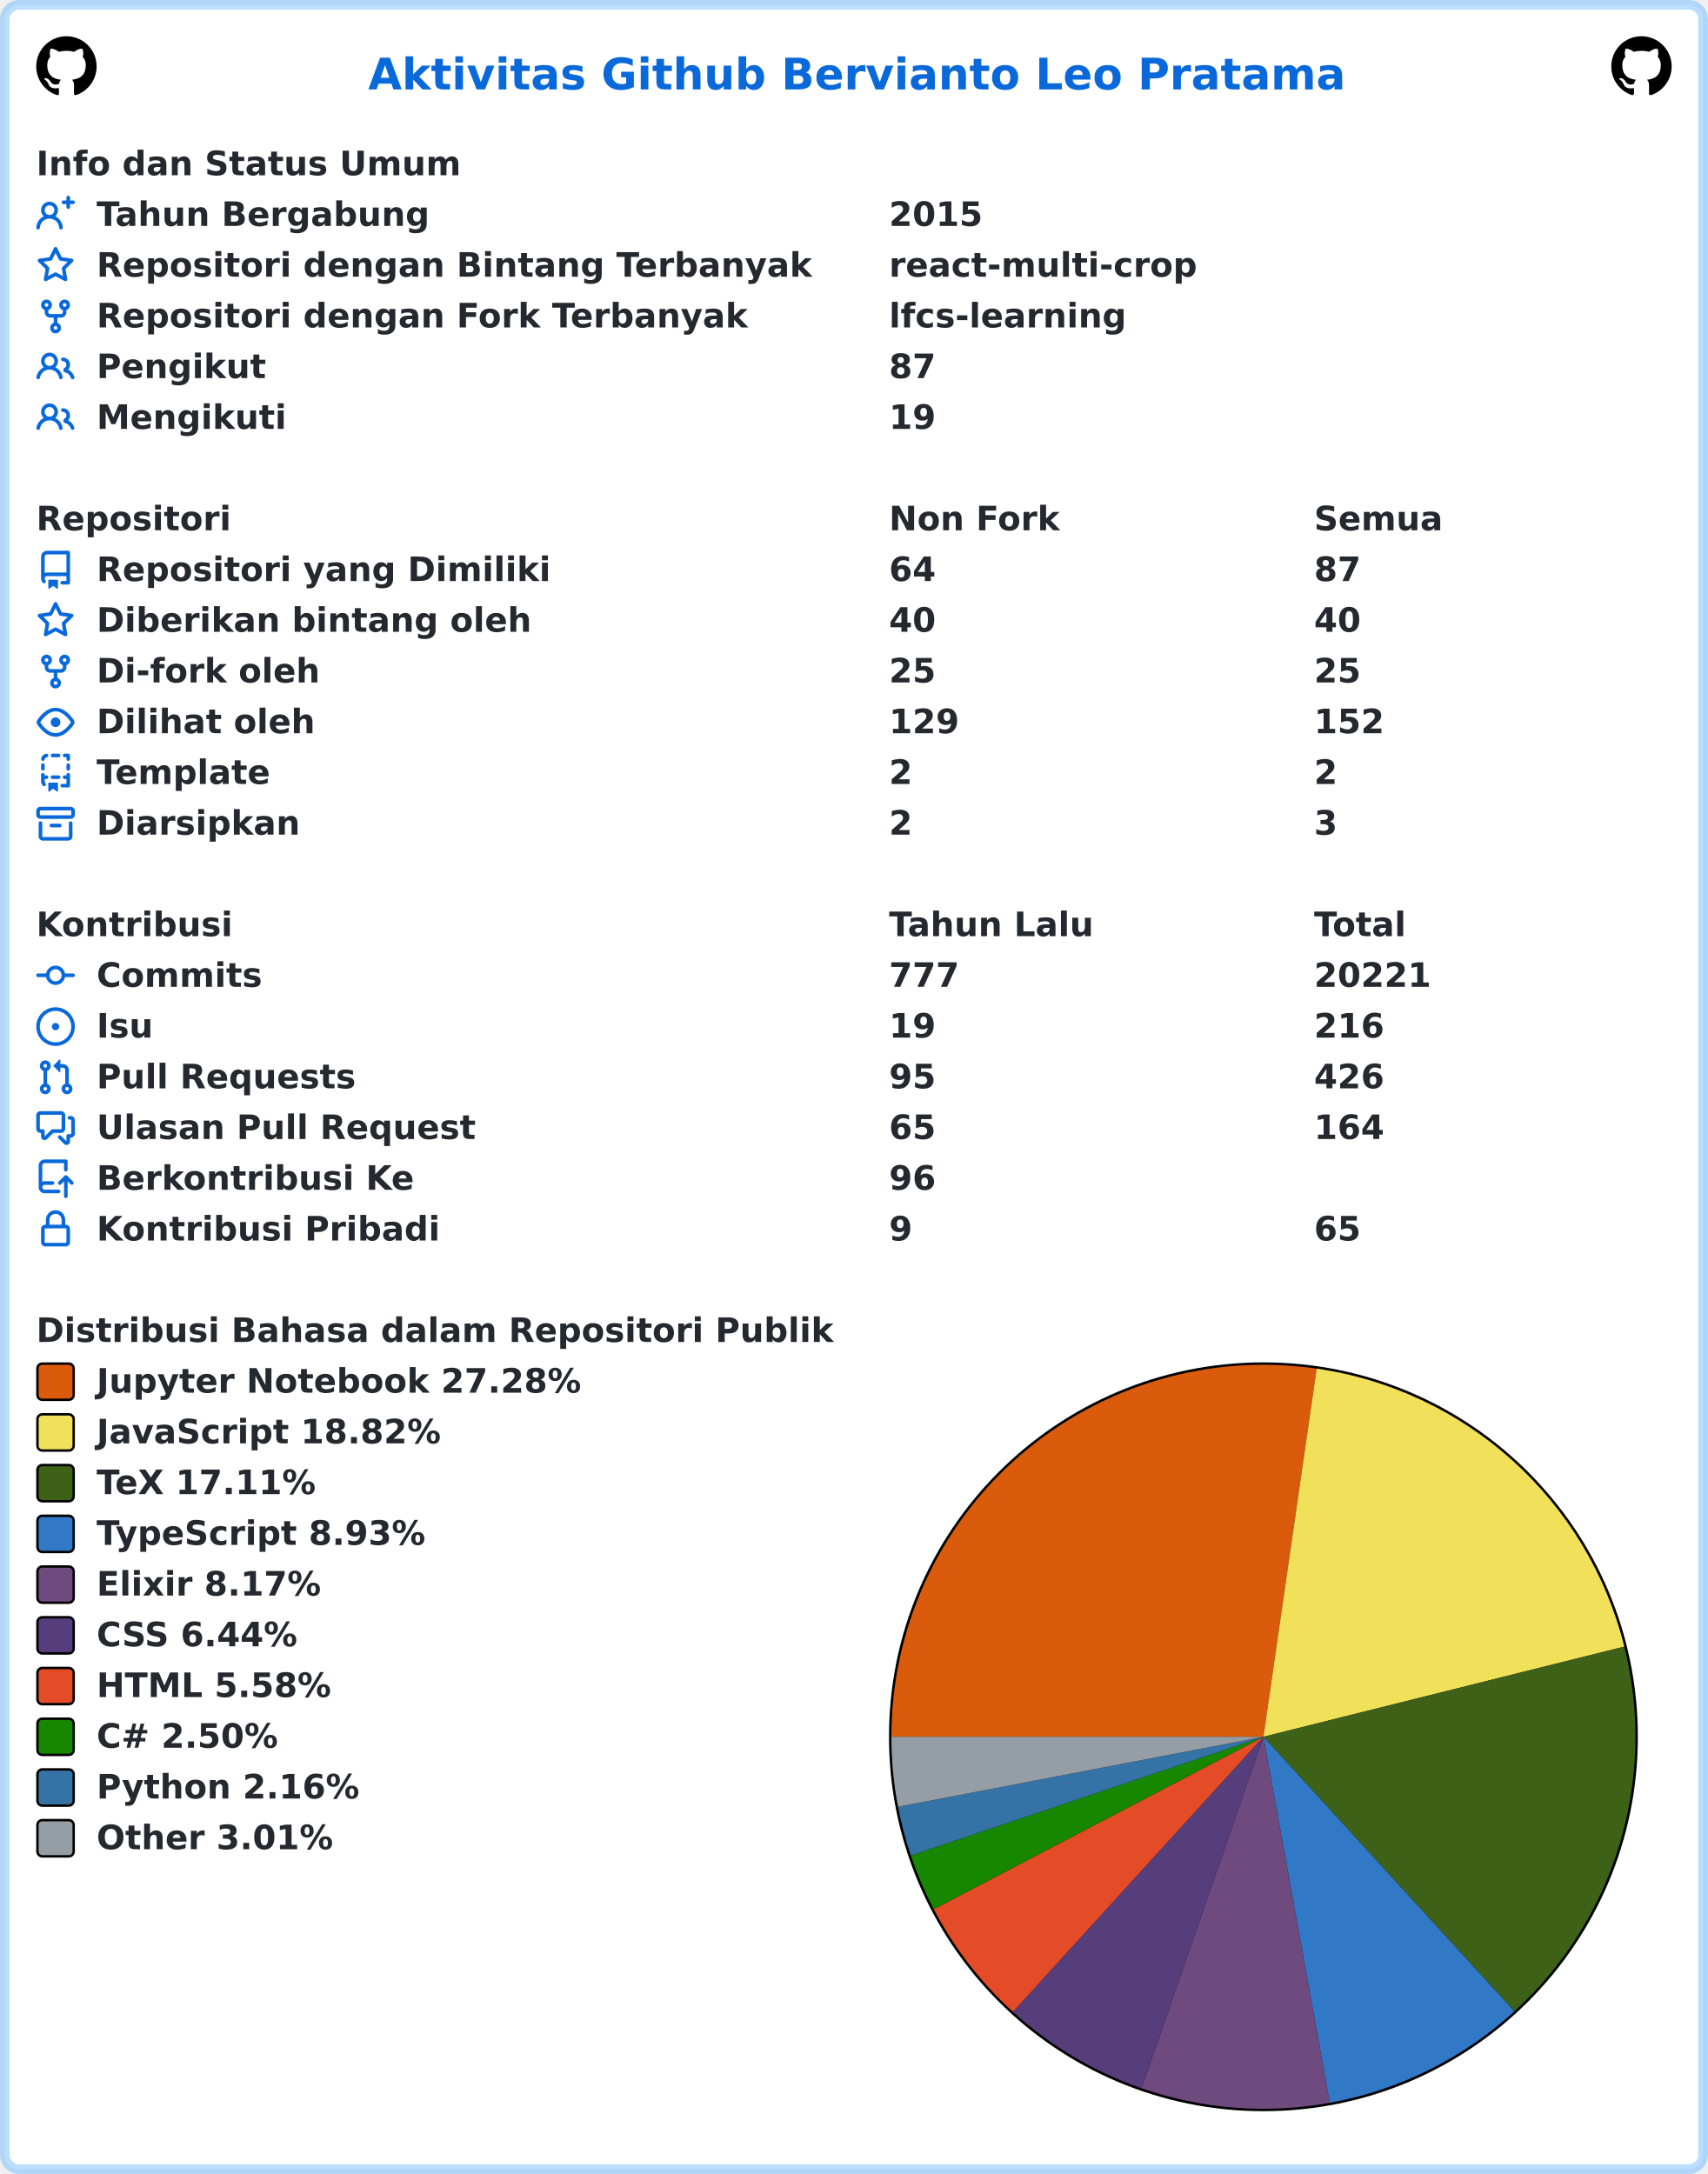
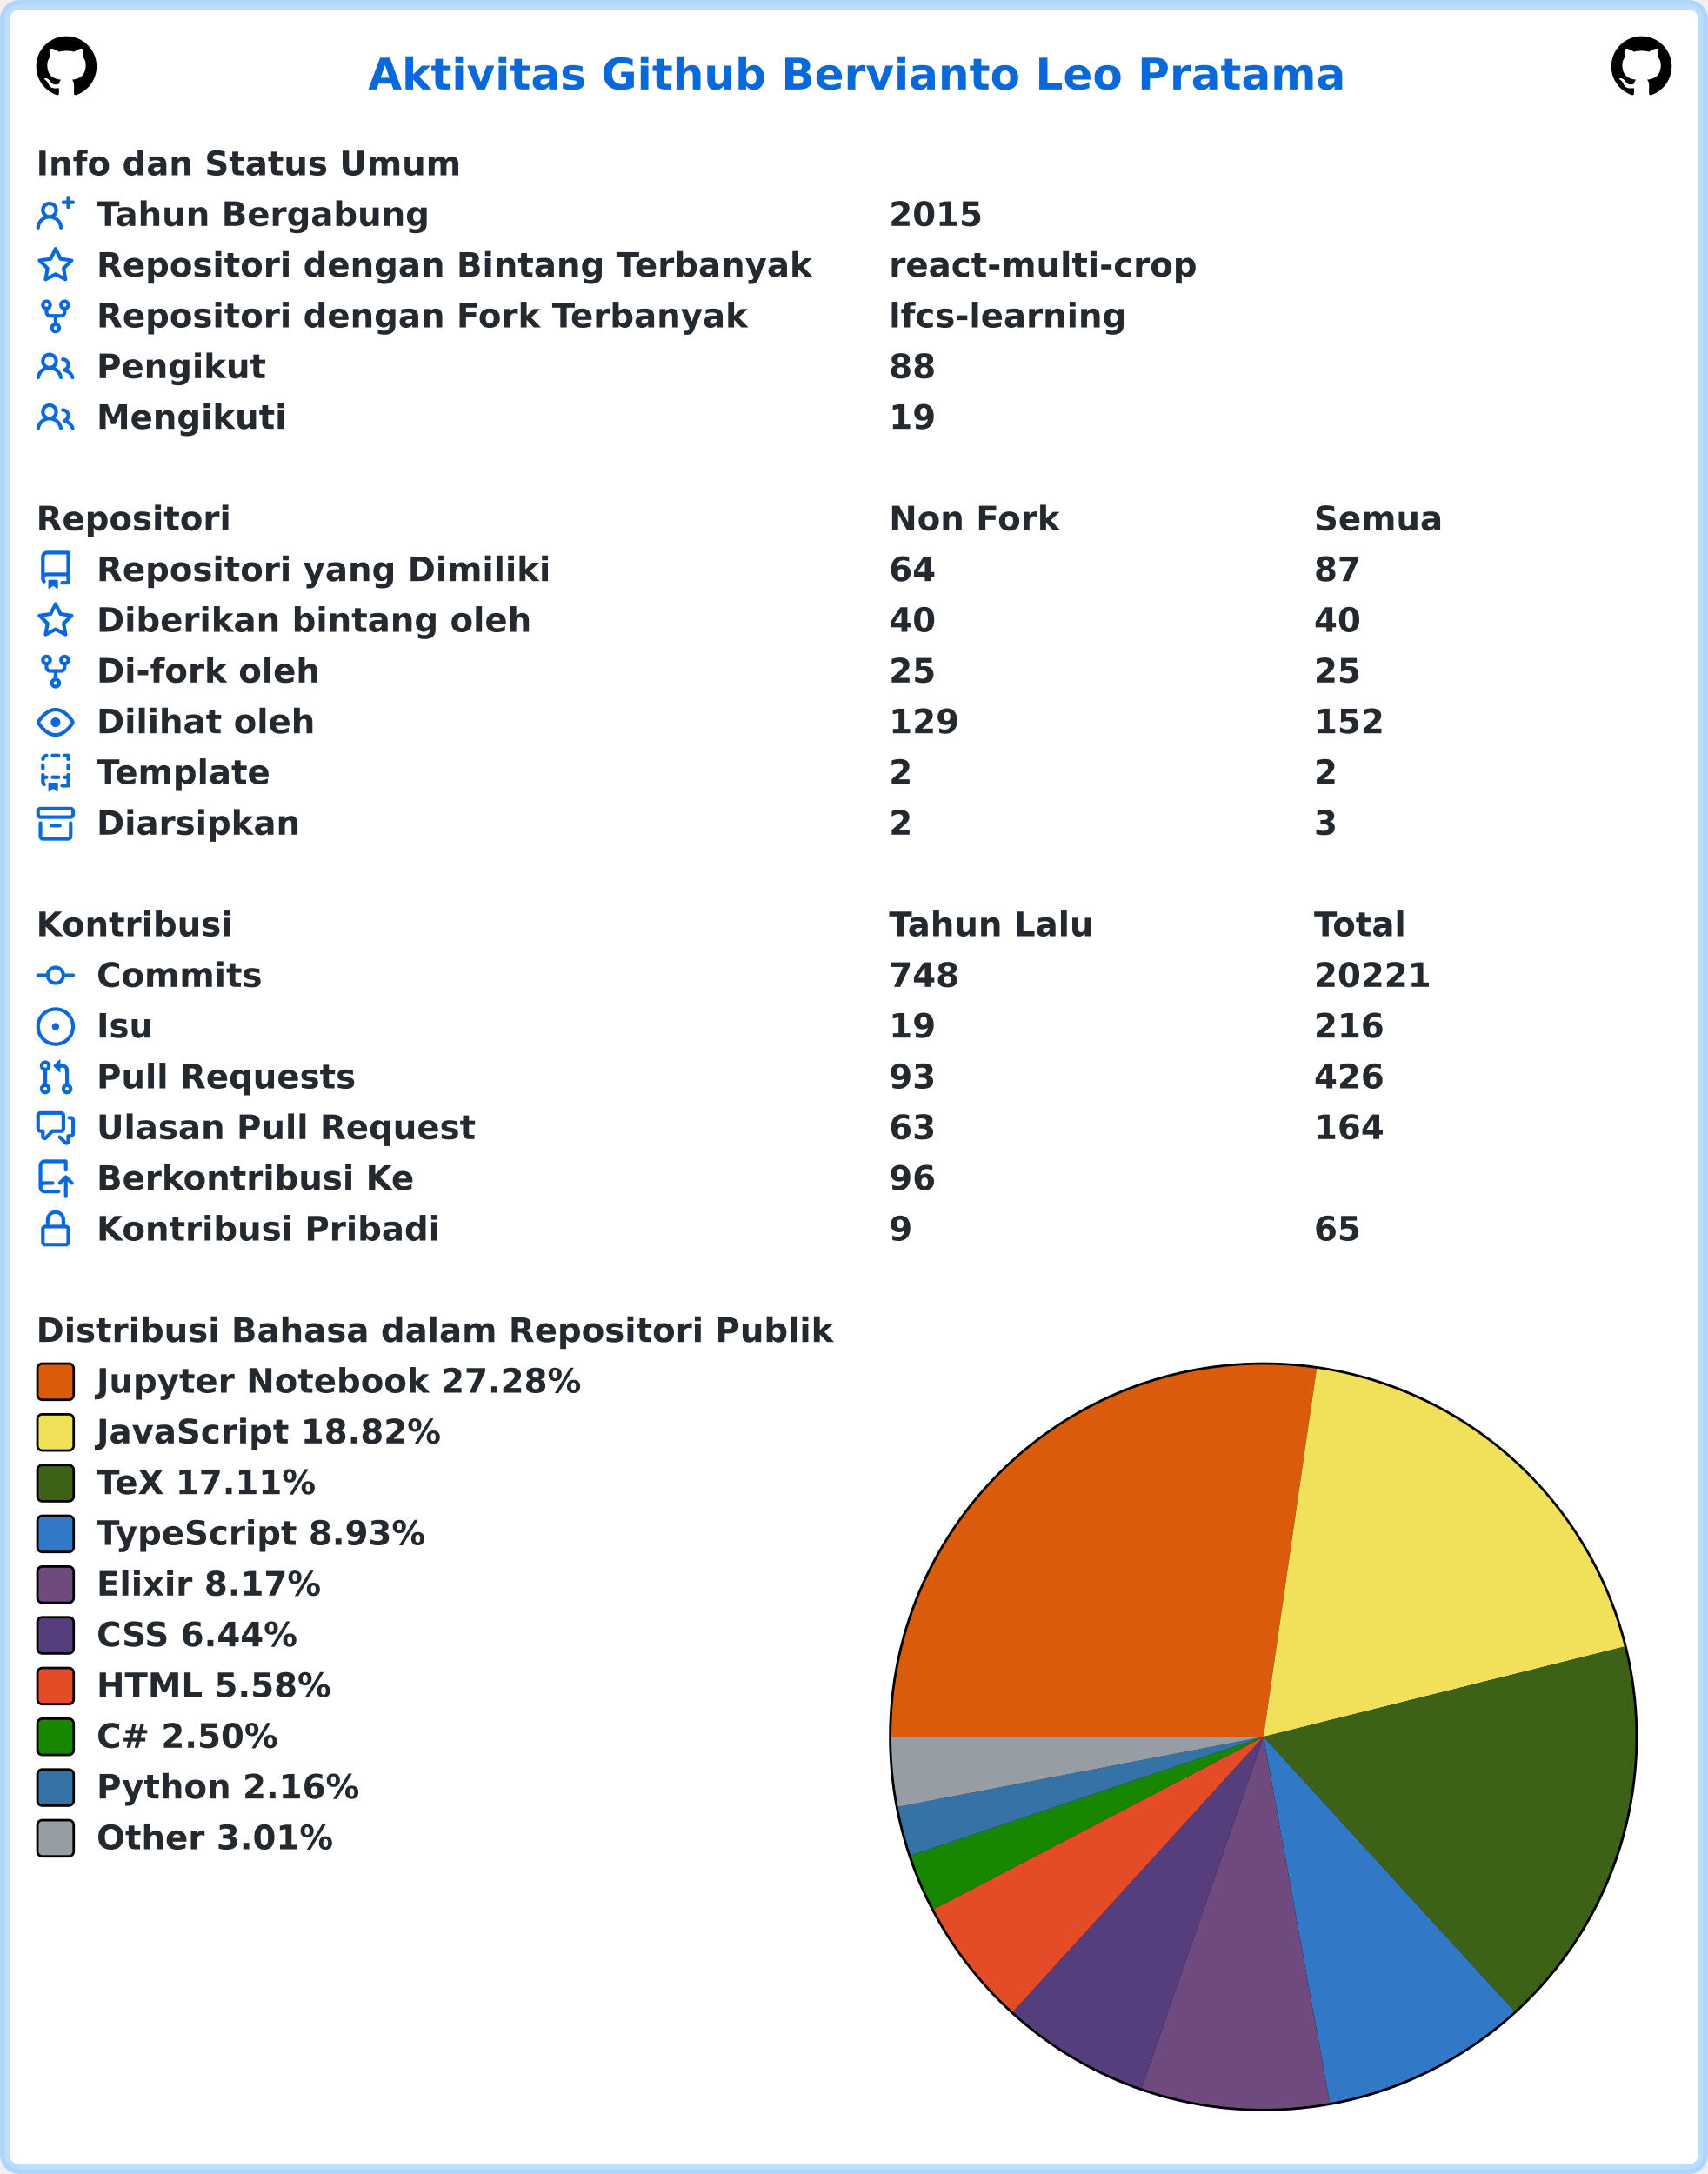
<svg xmlns="http://www.w3.org/2000/svg" width="707" height="900" viewBox="0 0 707 900" lang="id" xml:lang="id">
  <rect x="2" y="2" stroke-width="4" rx="6" width="703" height="896" stroke="rgba(84,174,255,0.4)" fill="#ffffff" />
  <g font-weight="600" font-size="110pt" font-family="Verdana,Geneva,DejaVu Sans,sans-serif" text-rendering="geometricPrecision">
    <text x="1239" y="301" lengthAdjust="spacingAndGlyphs" textLength="3261" transform="scale(0.123)" fill="#0969da">Aktivitas Github Bervianto Leo Pratama</text>
    <svg x="15" y="15" width="25" height="25" viewBox="0 0 16 16">
      <path fill="#000000" fill-rule="evenodd" d="M8 0C3.58 0 0 3.58 0 8c0 3.54 2.29 6.53 5.47 7.59.4.07.55-.17.55-.38 0-.19-.01-.82-.01-1.49-2.01.37-2.53-.49-2.69-.94-.09-.23-.48-.94-.82-1.13-.28-.15-.68-.52-.01-.53.63-.01 1.08.58 1.23.82.72 1.21 1.87.87 2.33.66.07-.52.28-.87.51-1.07-1.78-.2-3.64-.89-3.64-3.95 0-.87.31-1.59.82-2.15-.08-.2-.36-1.02.08-2.12 0 0 .67-.21 2.2.82.64-.18 1.32-.27 2-.27.68 0 1.36.09 2 .27 1.53-1.04 2.2-.82 2.2-.82.44 1.1.16 1.92.08 2.12.51.56.82 1.27.82 2.15 0 3.07-1.87 3.75-3.65 3.95.29.25.54.73.54 1.48 0 1.07-.01 1.93-.01 2.2 0 .21.15.46.55.38A8.013 8.013 0 0016 8c0-4.42-3.58-8-8-8z" />
    </svg>
    <svg x="667" y="15" width="25" height="25" viewBox="0 0 16 16">
      <path fill="#000000" fill-rule="evenodd" d="M8 0C3.58 0 0 3.58 0 8c0 3.54 2.29 6.53 5.47 7.59.4.07.55-.17.55-.38 0-.19-.01-.82-.01-1.49-2.01.37-2.53-.49-2.69-.94-.09-.23-.48-.94-.82-1.13-.28-.15-.68-.52-.01-.53.63-.01 1.08.58 1.23.82.72 1.21 1.87.87 2.33.66.07-.52.28-.87.51-1.07-1.78-.2-3.64-.89-3.64-3.95 0-.87.31-1.59.82-2.15-.08-.2-.36-1.02.08-2.12 0 0 .67-.21 2.2.82.64-.18 1.32-.27 2-.27.68 0 1.36.09 2 .27 1.53-1.04 2.2-.82 2.2-.82.44 1.1.16 1.92.08 2.12.51.56.82 1.27.82 2.15 0 3.07-1.87 3.75-3.65 3.95.29.25.54.73.54 1.48 0 1.07-.01 1.93-.01 2.2 0 .21.15.46.55.38A8.013 8.013 0 0016 8c0-4.42-3.58-8-8-8z" />
    </svg>
    <g transform="translate(0, 60)" fill="#24292f">
      <g transform="translate(15, 0)">
        <g transform="scale(0.095)">
          <text x="0" y="132" textLength="1852" lengthAdjust="spacingAndGlyphs">Info dan Status Umum</text>
        </g>
      </g>
      <g transform="translate(15, 21)">
        <path fill="#0969da" fill-rule="evenodd" d="M13.25 0a.75.75 0 01.75.75V2h1.25a.75.75 0 010 1.5H14v1.25a.75.75 0 01-1.5 0V3.5h-1.25a.75.75 0 010-1.5h1.25V.75a.75.75 0 01.75-.75zM5.5 4a2 2 0 100 4 2 2 0 000-4zm2.4 4.548a3.5 3.5 0 10-4.799 0 5.527 5.527 0 00-3.1 4.66.75.75 0 101.498.085A4.01 4.01 0 015.5 9.5a4.01 4.01 0 014.001 3.793.75.75 0 101.498-.086 5.527 5.527 0 00-3.1-4.659z" />
        <g transform="scale(0.095)">
          <text lengthAdjust="spacingAndGlyphs" textLength="1478" x="263" y="132">Tahun Bergabung</text>
          <text lengthAdjust="spacingAndGlyphs" textLength="420" x="3716" y="132">2015</text>
        </g>
      </g>
      <g transform="translate(15, 42)">
        <path fill="#0969da" fill-rule="evenodd" d="M8 .25a.75.75 0 01.673.418l1.882 3.815 4.21.612a.75.75 0 01.416 1.279l-3.046 2.97.719 4.192a.75.75 0 01-1.088.791L8 12.347l-3.766 1.98a.75.75 0 01-1.088-.79l.72-4.194L.818 6.374a.75.75 0 01.416-1.28l4.21-.611L7.327.668A.75.75 0 018 .25zm0 2.445L6.615 5.5a.75.75 0 01-.564.41l-3.097.45 2.24 2.184a.75.75 0 01.216.664l-.528 3.084 2.769-1.456a.75.75 0 01.698 0l2.77 1.456-.53-3.084a.75.75 0 01.216-.664l2.24-2.183-3.096-.45a.75.75 0 01-.564-.41L8 2.694v.001z" />
        <g transform="scale(0.095)">
          <text lengthAdjust="spacingAndGlyphs" textLength="3126" x="263" y="132">Repositori dengan Bintang Terbanyak</text>
          <text lengthAdjust="spacingAndGlyphs" textLength="1330" x="3716" y="132">react-multi-crop</text>
        </g>
      </g>
      <g transform="translate(15, 63)">
        <path fill="#0969da" fill-rule="evenodd" d="M5 3.25a.75.75 0 11-1.5 0 .75.75 0 011.5 0zm0 2.122a2.25 2.25 0 10-1.5 0v.878A2.25 2.25 0 005.75 8.5h1.5v2.128a2.251 2.251 0 101.5 0V8.5h1.5a2.25 2.25 0 002.25-2.25v-.878a2.25 2.25 0 10-1.5 0v.878a.75.75 0 01-.75.75h-4.5A.75.75 0 015 6.25v-.878zm3.75 7.378a.75.75 0 11-1.5 0 .75.75 0 011.5 0zm3-8.75a.75.75 0 100-1.5.75.75 0 000 1.5z" />
        <g transform="scale(0.095)">
          <text lengthAdjust="spacingAndGlyphs" textLength="2846" x="263" y="132">Repositori dengan Fork Terbanyak</text>
          <text lengthAdjust="spacingAndGlyphs" textLength="1018" x="3716" y="132">lfcs-learning</text>
        </g>
      </g>
      <g transform="translate(15, 84)">
        <path fill="#0969da" fill-rule="evenodd" d="M5.5 3.5a2 2 0 100 4 2 2 0 000-4zM2 5.5a3.5 3.5 0 115.898 2.549 5.507 5.507 0 013.034 4.084.75.75 0 11-1.482.235 4.001 4.001 0 00-7.9 0 .75.75 0 01-1.482-.236A5.507 5.507 0 013.102 8.05 3.49 3.49 0 012 5.5zM11 4a.75.75 0 100 1.5 1.5 1.5 0 01.666 2.844.75.75 0 00-.416.672v.352a.75.75 0 00.574.73c1.2.289 2.162 1.2 2.522 2.372a.75.75 0 101.434-.44 5.01 5.01 0 00-2.56-3.012A3 3 0 0011 4z" />
        <g transform="scale(0.095)">
          <text lengthAdjust="spacingAndGlyphs" textLength="723" x="263" y="132">Pengikut</text>
-           <text lengthAdjust="spacingAndGlyphs" textLength="210" x="3716" y="132">87</text>
+           <text lengthAdjust="spacingAndGlyphs" textLength="210" x="3716" y="132">88</text>
        </g>
      </g>
      <g transform="translate(15, 105)">
        <path fill="#0969da" fill-rule="evenodd" d="M5.5 3.5a2 2 0 100 4 2 2 0 000-4zM2 5.5a3.5 3.5 0 115.898 2.549 5.507 5.507 0 013.034 4.084.75.75 0 11-1.482.235 4.001 4.001 0 00-7.9 0 .75.75 0 01-1.482-.236A5.507 5.507 0 013.102 8.05 3.49 3.49 0 012 5.5zM11 4a.75.75 0 100 1.5 1.5 1.5 0 01.666 2.844.75.75 0 00-.416.672v.352a.75.75 0 00.574.73c1.2.289 2.162 1.2 2.522 2.372a.75.75 0 101.434-.44 5.01 5.01 0 00-2.56-3.012A3 3 0 0011 4z" />
        <g transform="scale(0.095)">
          <text lengthAdjust="spacingAndGlyphs" textLength="813" x="263" y="132">Mengikuti</text>
          <text lengthAdjust="spacingAndGlyphs" textLength="210" x="3716" y="132">19</text>
        </g>
      </g>
    </g>
    <g transform="translate(0, 207)" fill="#24292f">
      <g transform="translate(15, 0)">
        <g transform="scale(0.095)">
          <text x="0" y="132" textLength="832" lengthAdjust="spacingAndGlyphs">Repositori</text>
          <text x="3716" y="132" textLength="740" lengthAdjust="spacingAndGlyphs">Non Fork</text>
          <text x="5568" y="132" textLength="573" lengthAdjust="spacingAndGlyphs">Semua</text>
        </g>
      </g>
      <g transform="translate(15, 21)">
        <path fill="#0969da" fill-rule="evenodd" d="M2 2.5A2.5 2.5 0 014.5 0h8.75a.75.75 0 01.75.75v12.5a.75.75 0 01-.75.75h-2.5a.75.75 0 110-1.5h1.75v-2h-8a1 1 0 00-.714 1.7.75.75 0 01-1.072 1.05A2.495 2.495 0 012 11.5v-9zm10.5-1V9h-8c-.356 0-.694.074-1 .208V2.5a1 1 0 011-1h8zM5 12.25v3.25a.25.25 0 00.4.2l1.45-1.087a.25.25 0 01.3 0L8.6 15.7a.25.25 0 00.4-.2v-3.25a.25.25 0 00-.25-.25h-3.5a.25.25 0 00-.25.25z" />
        <g transform="scale(0.095)">
          <text lengthAdjust="spacingAndGlyphs" textLength="1962" x="263" y="132">Repositori yang Dimiliki</text>
          <text lengthAdjust="spacingAndGlyphs" textLength="210" x="3716" y="132">64</text>
          <text lengthAdjust="spacingAndGlyphs" textLength="210" x="5568" y="132">87</text>
        </g>
      </g>
      <g transform="translate(15, 42)">
        <path fill="#0969da" fill-rule="evenodd" d="M8 .25a.75.75 0 01.673.418l1.882 3.815 4.21.612a.75.75 0 01.416 1.279l-3.046 2.97.719 4.192a.75.75 0 01-1.088.791L8 12.347l-3.766 1.98a.75.75 0 01-1.088-.79l.72-4.194L.818 6.374a.75.75 0 01.416-1.28l4.21-.611L7.327.668A.75.75 0 018 .25zm0 2.445L6.615 5.5a.75.75 0 01-.564.41l-3.097.45 2.24 2.184a.75.75 0 01.216.664l-.528 3.084 2.769-1.456a.75.75 0 01.698 0l2.77 1.456-.53-3.084a.75.75 0 01.216-.664l2.24-2.183-3.096-.45a.75.75 0 01-.564-.41L8 2.694v.001z" />
        <g transform="scale(0.095)">
          <text lengthAdjust="spacingAndGlyphs" textLength="1887" x="263" y="132">Diberikan bintang oleh</text>
          <text lengthAdjust="spacingAndGlyphs" textLength="210" x="3716" y="132">40</text>
          <text lengthAdjust="spacingAndGlyphs" textLength="210" x="5568" y="132">40</text>
        </g>
      </g>
      <g transform="translate(15, 63)">
        <path fill="#0969da" fill-rule="evenodd" d="M5 3.25a.75.75 0 11-1.5 0 .75.75 0 011.5 0zm0 2.122a2.25 2.25 0 10-1.5 0v.878A2.25 2.25 0 005.75 8.5h1.5v2.128a2.251 2.251 0 101.5 0V8.5h1.5a2.25 2.25 0 002.25-2.25v-.878a2.25 2.25 0 10-1.5 0v.878a.75.75 0 01-.75.75h-4.5A.75.75 0 015 6.25v-.878zm3.75 7.378a.75.75 0 11-1.5 0 .75.75 0 011.5 0zm3-8.75a.75.75 0 100-1.5.75.75 0 000 1.5z" />
        <g transform="scale(0.095)">
          <text lengthAdjust="spacingAndGlyphs" textLength="963" x="263" y="132">Di-fork oleh</text>
          <text lengthAdjust="spacingAndGlyphs" textLength="210" x="3716" y="132">25</text>
          <text lengthAdjust="spacingAndGlyphs" textLength="210" x="5568" y="132">25</text>
        </g>
      </g>
      <g transform="translate(15, 84)">
        <path fill="#0969da" fill-rule="evenodd" d="M1.679 7.932c.412-.621 1.242-1.75 2.366-2.717C5.175 4.242 6.527 3.5 8 3.5c1.473 0 2.824.742 3.955 1.715 1.124.967 1.954 2.096 2.366 2.717a.119.119 0 010 .136c-.412.621-1.242 1.75-2.366 2.717C10.825 11.758 9.473 12.5 8 12.5c-1.473 0-2.824-.742-3.955-1.715C2.92 9.818 2.09 8.69 1.679 8.068a.119.119 0 010-.136zM8 2c-1.981 0-3.67.992-4.933 2.078C1.797 5.169.88 6.423.43 7.1a1.619 1.619 0 000 1.798c.45.678 1.367 1.932 2.637 3.024C4.329 13.008 6.019 14 8 14c1.981 0 3.67-.992 4.933-2.078 1.27-1.091 2.187-2.345 2.637-3.023a1.619 1.619 0 000-1.798c-.45-.678-1.367-1.932-2.637-3.023C11.671 2.992 9.981 2 8 2zm0 8a2 2 0 100-4 2 2 0 000 4z" />
        <g transform="scale(0.095)">
          <text lengthAdjust="spacingAndGlyphs" textLength="944" x="263" y="132">Dilihat oleh</text>
          <text lengthAdjust="spacingAndGlyphs" textLength="315" x="3716" y="132">129</text>
          <text lengthAdjust="spacingAndGlyphs" textLength="315" x="5568" y="132">152</text>
        </g>
      </g>
      <g transform="translate(15, 105)">
        <path fill="#0969da" fill-rule="evenodd" d="M6 .75A.75.75 0 016.75 0h2.5a.75.75 0 010 1.5h-2.5A.75.75 0 016 .75zm5 0a.75.75 0 01.75-.75h1.5a.75.75 0 01.75.75v1.5a.75.75 0 01-1.5 0V1.5h-.75A.75.75 0 0111 .75zM4.992.662a.75.75 0 01-.636.848c-.436.063-.783.41-.846.846a.75.75 0 01-1.485-.212A2.501 2.501 0 014.144.025a.75.75 0 01.848.637zM2.75 4a.75.75 0 01.75.75v1.5a.75.75 0 01-1.5 0v-1.5A.75.75 0 012.75 4zm10.5 0a.75.75 0 01.75.75v1.5a.75.75 0 01-1.5 0v-1.5a.75.75 0 01.75-.75zM2.75 8a.75.75 0 01.75.75v.268A1.72 1.72 0 013.75 9h.5a.75.75 0 010 1.5h-.5a.25.25 0 00-.25.25v.75c0 .28.114.532.3.714a.75.75 0 01-1.05 1.072A2.495 2.495 0 012 11.5V8.75A.75.75 0 012.75 8zm10.5 0a.75.75 0 01.75.75v4.5a.75.75 0 01-.75.75h-2.5a.75.75 0 010-1.5h1.75v-2h-.75a.75.75 0 010-1.5h.75v-.25a.75.75 0 01.75-.75zM6 9.75A.75.75 0 016.75 9h2.5a.75.75 0 010 1.5h-2.5A.75.75 0 016 9.75zm-1 2.5v3.25a.25.25 0 00.4.2l1.45-1.087a.25.25 0 01.3 0L8.6 15.7a.25.25 0 00.4-.2v-3.25a.25.25 0 00-.25-.25h-3.5a.25.25 0 00-.25.25z" />
        <g transform="scale(0.095)">
          <text lengthAdjust="spacingAndGlyphs" textLength="783" x="263" y="132">Template</text>
          <text lengthAdjust="spacingAndGlyphs" textLength="105" x="3716" y="132">2</text>
          <text lengthAdjust="spacingAndGlyphs" textLength="105" x="5568" y="132">2</text>
        </g>
      </g>
      <g transform="translate(15, 126)">
        <path fill="#0969da" fill-rule="evenodd" d="M1.75 2.5a.25.25 0 00-.25.25v1.5c0 .138.112.25.25.25h12.5a.25.25 0 00.25-.25v-1.5a.25.25 0 00-.25-.25H1.75zM0 2.75C0 1.784.784 1 1.75 1h12.5c.966 0 1.75.784 1.75 1.75v1.5A1.75 1.75 0 0114.25 6H1.75A1.75 1.75 0 010 4.25v-1.5zM1.75 7a.75.75 0 01.75.75v5.5c0 .138.112.25.25.25h10.5a.25.25 0 00.25-.25v-5.5a.75.75 0 111.5 0v5.5A1.75 1.75 0 0113.25 15H2.75A1.75 1.75 0 011 13.25v-5.5A.75.75 0 011.75 7zm4.5 1a.75.75 0 000 1.5h3.5a.75.75 0 100-1.5h-3.5z" />
        <g transform="scale(0.095)">
          <text lengthAdjust="spacingAndGlyphs" textLength="880" x="263" y="132">Diarsipkan</text>
          <text lengthAdjust="spacingAndGlyphs" textLength="105" x="3716" y="132">2</text>
          <text lengthAdjust="spacingAndGlyphs" textLength="105" x="5568" y="132">3</text>
        </g>
      </g>
    </g>
    <g transform="translate(0, 375)" fill="#24292f">
      <g transform="translate(15, 0)">
        <g transform="scale(0.095)">
          <text x="0" y="132" textLength="834" lengthAdjust="spacingAndGlyphs">Kontribusi</text>
          <text x="3716" y="132" textLength="914" lengthAdjust="spacingAndGlyphs">Tahun Lalu</text>
          <text x="5568" y="132" textLength="414" lengthAdjust="spacingAndGlyphs">Total</text>
        </g>
      </g>
      <g transform="translate(15, 21)">
        <path fill="#0969da" fill-rule="evenodd" d="M10.5 7.75a2.5 2.5 0 11-5 0 2.5 2.5 0 015 0zm1.43.75a4.002 4.002 0 01-7.86 0H.75a.75.75 0 110-1.5h3.32a4.001 4.001 0 017.86 0h3.32a.75.75 0 110 1.5h-3.32z" />
        <g transform="scale(0.095)">
          <text lengthAdjust="spacingAndGlyphs" textLength="734" x="263" y="132">Commits</text>
-           <text lengthAdjust="spacingAndGlyphs" textLength="315" x="3716" y="132">777</text>
+           <text lengthAdjust="spacingAndGlyphs" textLength="315" x="3716" y="132">748</text>
          <text lengthAdjust="spacingAndGlyphs" textLength="525" x="5568" y="132">20221</text>
        </g>
      </g>
      <g transform="translate(15, 42)">
        <path fill="#0969da" d="M8 9.5a1.5 1.5 0 100-3 1.5 1.5 0 000 3z" />
        <path fill="#0969da" fill-rule="evenodd" d="M8 0a8 8 0 100 16A8 8 0 008 0zM1.5 8a6.5 6.5 0 1113 0 6.5 6.5 0 01-13 0z" />
        <g transform="scale(0.095)">
          <text lengthAdjust="spacingAndGlyphs" textLength="238" x="263" y="132">Isu</text>
          <text lengthAdjust="spacingAndGlyphs" textLength="210" x="3716" y="132">19</text>
          <text lengthAdjust="spacingAndGlyphs" textLength="315" x="5568" y="132">216</text>
        </g>
      </g>
      <g transform="translate(15, 63)">
        <path fill="#0969da" fill-rule="evenodd" d="M7.177 3.073L9.573.677A.25.25 0 0110 .854v4.792a.25.25 0 01-.427.177L7.177 3.427a.25.25 0 010-.354zM3.75 2.5a.75.75 0 100 1.5.75.75 0 000-1.5zm-2.25.75a2.25 2.25 0 113 2.122v5.256a2.251 2.251 0 11-1.5 0V5.372A2.25 2.25 0 011.5 3.25zM11 2.5h-1V4h1a1 1 0 011 1v5.628a2.251 2.251 0 101.5 0V5A2.5 2.5 0 0011 2.5zm1 10.25a.75.75 0 111.5 0 .75.75 0 01-1.5 0zM3.75 12a.75.75 0 100 1.5.75.75 0 000-1.5z" />
        <g transform="scale(0.095)">
          <text lengthAdjust="spacingAndGlyphs" textLength="1113" x="263" y="132">Pull Requests</text>
-           <text lengthAdjust="spacingAndGlyphs" textLength="210" x="3716" y="132">95</text>
+           <text lengthAdjust="spacingAndGlyphs" textLength="210" x="3716" y="132">93</text>
          <text lengthAdjust="spacingAndGlyphs" textLength="315" x="5568" y="132">426</text>
        </g>
      </g>
      <g transform="translate(15, 84)">
        <path fill="#0969da" fill-rule="evenodd" d="M1.5 2.75a.25.25 0 01.25-.25h8.5a.25.25 0 01.25.25v5.5a.25.25 0 01-.25.25h-3.5a.75.75 0 00-.53.22L3.5 11.44V9.25a.75.75 0 00-.75-.75h-1a.25.25 0 01-.25-.25v-5.5zM1.75 1A1.75 1.75 0 000 2.75v5.5C0 9.216.784 10 1.75 10H2v1.543a1.457 1.457 0 002.487 1.03L7.061 10h3.189A1.75 1.75 0 0012 8.25v-5.5A1.75 1.75 0 0010.25 1h-8.5zM14.5 4.75a.25.25 0 00-.25-.25h-.5a.75.75 0 110-1.5h.5c.966 0 1.75.784 1.75 1.75v5.5A1.75 1.75 0 0114.25 12H14v1.543a1.457 1.457 0 01-2.487 1.03L9.22 12.28a.75.75 0 111.06-1.06l2.22 2.22v-2.19a.75.75 0 01.75-.75h1a.25.25 0 00.25-.25v-5.5z" />
        <g transform="scale(0.095)">
          <text lengthAdjust="spacingAndGlyphs" textLength="1640" x="263" y="132">Ulasan Pull Request</text>
-           <text lengthAdjust="spacingAndGlyphs" textLength="210" x="3716" y="132">65</text>
+           <text lengthAdjust="spacingAndGlyphs" textLength="210" x="3716" y="132">63</text>
          <text lengthAdjust="spacingAndGlyphs" textLength="315" x="5568" y="132">164</text>
        </g>
      </g>
      <g transform="translate(15, 105)">
        <path fill="#0969da" fill-rule="evenodd" d="M1 2.5A2.5 2.5 0 013.5 0h8.75a.75.75 0 01.75.75v3.5a.75.75 0 01-1.5 0V1.5h-8a1 1 0 00-1 1v6.708A2.492 2.492 0 013.5 9h3.25a.75.75 0 010 1.5H3.5a1 1 0 100 2h5.75a.75.75 0 010 1.5H3.5A2.5 2.5 0 011 11.5v-9zm13.23 7.79a.75.75 0 001.06-1.06l-2.505-2.505a.75.75 0 00-1.06 0L9.22 9.229a.75.75 0 001.06 1.061l1.225-1.224v6.184a.75.75 0 001.5 0V9.066l1.224 1.224z" />
        <g transform="scale(0.095)">
          <text lengthAdjust="spacingAndGlyphs" textLength="1366" x="263" y="132">Berkontribusi Ke</text>
          <text lengthAdjust="spacingAndGlyphs" textLength="210" x="3716" y="132">96</text>
        </g>
      </g>
      <g transform="translate(15, 126)">
        <path fill="#0969da" fill-rule="evenodd" d="M4 4v2h-.25A1.75 1.75 0 002 7.75v5.5c0 .966.784 1.75 1.75 1.75h8.5A1.75 1.75 0 0014 13.25v-5.5A1.75 1.75 0 0012.25 6H12V4a4 4 0 10-8 0zm6.5 2V4a2.5 2.5 0 00-5 0v2h5zM12 7.5h.25a.25.25 0 01.25.25v5.5a.25.25 0 01-.25.25h-8.5a.25.25 0 01-.25-.25v-5.5a.25.25 0 01.25-.25H12z" />
        <g transform="scale(0.095)">
          <text lengthAdjust="spacingAndGlyphs" textLength="1456" x="263" y="132">Kontribusi Pribadi</text>
          <text lengthAdjust="spacingAndGlyphs" textLength="105" x="3716" y="132">9</text>
          <text lengthAdjust="spacingAndGlyphs" textLength="210" x="5568" y="132">65</text>
        </g>
      </g>
    </g>
    <g transform="translate(0, 543)" fill="#24292f">
      <g transform="translate(15, 0)">
        <g transform="scale(0.095)">
          <text x="0" y="132" textLength="3438" lengthAdjust="spacingAndGlyphs">Distribusi Bahasa dalam Repositori Publik</text>
        </g>
      </g>
      <g transform="translate(368, 21)">
        <circle cx="155" cy="155" r="155" fill="#000000" />
      </g>
      <g transform="translate(369, 22)">
        <path fill-rule="evenodd" fill="#DA5B0B" d="M 0.0,154 A 154 154 0 0 1 176.032 1.584 L 154,154 Z" />
        <path fill-rule="evenodd" fill="#f1e05a" d="M 176.032,1.584 A 154 154 0 0 1 303.407 116.67 L 154,154 Z" />
        <path fill-rule="evenodd" fill="#3D6117" d="M 303.407,116.67 A 154 154 0 0 1 257.914 267.657 L 154,154 Z" />
        <path fill-rule="evenodd" fill="#3178c6" d="M 257.914,267.657 A 154 154 0 0 1 181.476 305.529 L 154,154 Z" />
        <path fill-rule="evenodd" fill="#6e4a7e" d="M 181.476,305.529 A 154 154 0 0 1 103.529 299.494 L 154,154 Z" />
        <path fill-rule="evenodd" fill="#563d7c" d="M 103.529,299.494 A 154 154 0 0 1 50.33 267.879 L 154,154 Z" />
        <path fill-rule="evenodd" fill="#e34c26" d="M 50.33,267.879 A 154 154 0 0 1 17.533 225.363 L 154,154 Z" />
        <path fill-rule="evenodd" fill="#178600" d="M 17.533,225.363 A 154 154 0 0 1 8.053 203.148 L 154,154 Z" />
        <path fill-rule="evenodd" fill="#3572A5" d="M 8.053,203.148 A 154 154 0 0 1 2.752 182.983 L 154,154 Z" />
        <path fill-rule="evenodd" fill="#959da5" d="M 2.752,182.983 A 154 154 0 0 1 0.0 154 L 154,154 Z" />
      </g>
      <g transform="translate(15, 21)">
        <rect x="0.5" y="0.5" rx="2" width="15" height="15" fill="#DA5B0B" stroke-width="1" stroke="#000000" />
        <text transform="scale(0.095)" x="263" y="132" textLength="2126" lengthAdjust="spacingAndGlyphs">Jupyter Notebook 27.28%</text>
      </g>
      <g transform="translate(15, 42)">
        <rect x="0.5" y="0.5" rx="2" width="15" height="15" fill="#f1e05a" stroke-width="1" stroke="#000000" />
        <text transform="scale(0.095)" x="263" y="132" textLength="1516" lengthAdjust="spacingAndGlyphs">JavaScript 18.82%</text>
      </g>
      <g transform="translate(15, 63)">
        <rect x="0.5" y="0.5" rx="2" width="15" height="15" fill="#3D6117" stroke-width="1" stroke="#000000" />
        <text transform="scale(0.095)" x="263" y="132" textLength="999" lengthAdjust="spacingAndGlyphs">TeX 17.11%</text>
      </g>
      <g transform="translate(15, 84)">
        <rect x="0.5" y="0.5" rx="2" width="15" height="15" fill="#3178c6" stroke-width="1" stroke="#000000" />
        <text transform="scale(0.095)" x="263" y="132" textLength="1462" lengthAdjust="spacingAndGlyphs">TypeScript 8.93%</text>
      </g>
      <g transform="translate(15, 105)">
        <rect x="0.5" y="0.5" rx="2" width="15" height="15" fill="#6e4a7e" stroke-width="1" stroke="#000000" />
        <text transform="scale(0.095)" x="263" y="132" textLength="987" lengthAdjust="spacingAndGlyphs">Elixir 8.17%</text>
      </g>
      <g transform="translate(15, 126)">
        <rect x="0.5" y="0.5" rx="2" width="15" height="15" fill="#563d7c" stroke-width="1" stroke="#000000" />
        <text transform="scale(0.095)" x="263" y="132" textLength="903" lengthAdjust="spacingAndGlyphs">CSS 6.44%</text>
      </g>
      <g transform="translate(15, 147)">
        <rect x="0.5" y="0.5" rx="2" width="15" height="15" fill="#e34c26" stroke-width="1" stroke="#000000" />
        <text transform="scale(0.095)" x="263" y="132" textLength="1036" lengthAdjust="spacingAndGlyphs">HTML 5.58%</text>
      </g>
      <g transform="translate(15, 168)">
        <rect x="0.5" y="0.5" rx="2" width="15" height="15" fill="#178600" stroke-width="1" stroke="#000000" />
        <text transform="scale(0.095)" x="263" y="132" textLength="831" lengthAdjust="spacingAndGlyphs">C# 2.50%</text>
      </g>
      <g transform="translate(15, 189)">
        <rect x="0.5" y="0.5" rx="2" width="15" height="15" fill="#3572A5" stroke-width="1" stroke="#000000" />
        <text transform="scale(0.095)" x="263" y="132" textLength="1149" lengthAdjust="spacingAndGlyphs">Python 2.16%</text>
      </g>
      <g transform="translate(15, 210)">
        <rect x="0.5" y="0.5" rx="2" width="15" height="15" fill="#959da5" stroke-width="1" stroke="#000000" />
        <text transform="scale(0.095)" x="263" y="132" textLength="1047" lengthAdjust="spacingAndGlyphs">Other 3.01%</text>
      </g>
    </g>
  </g>
</svg>
